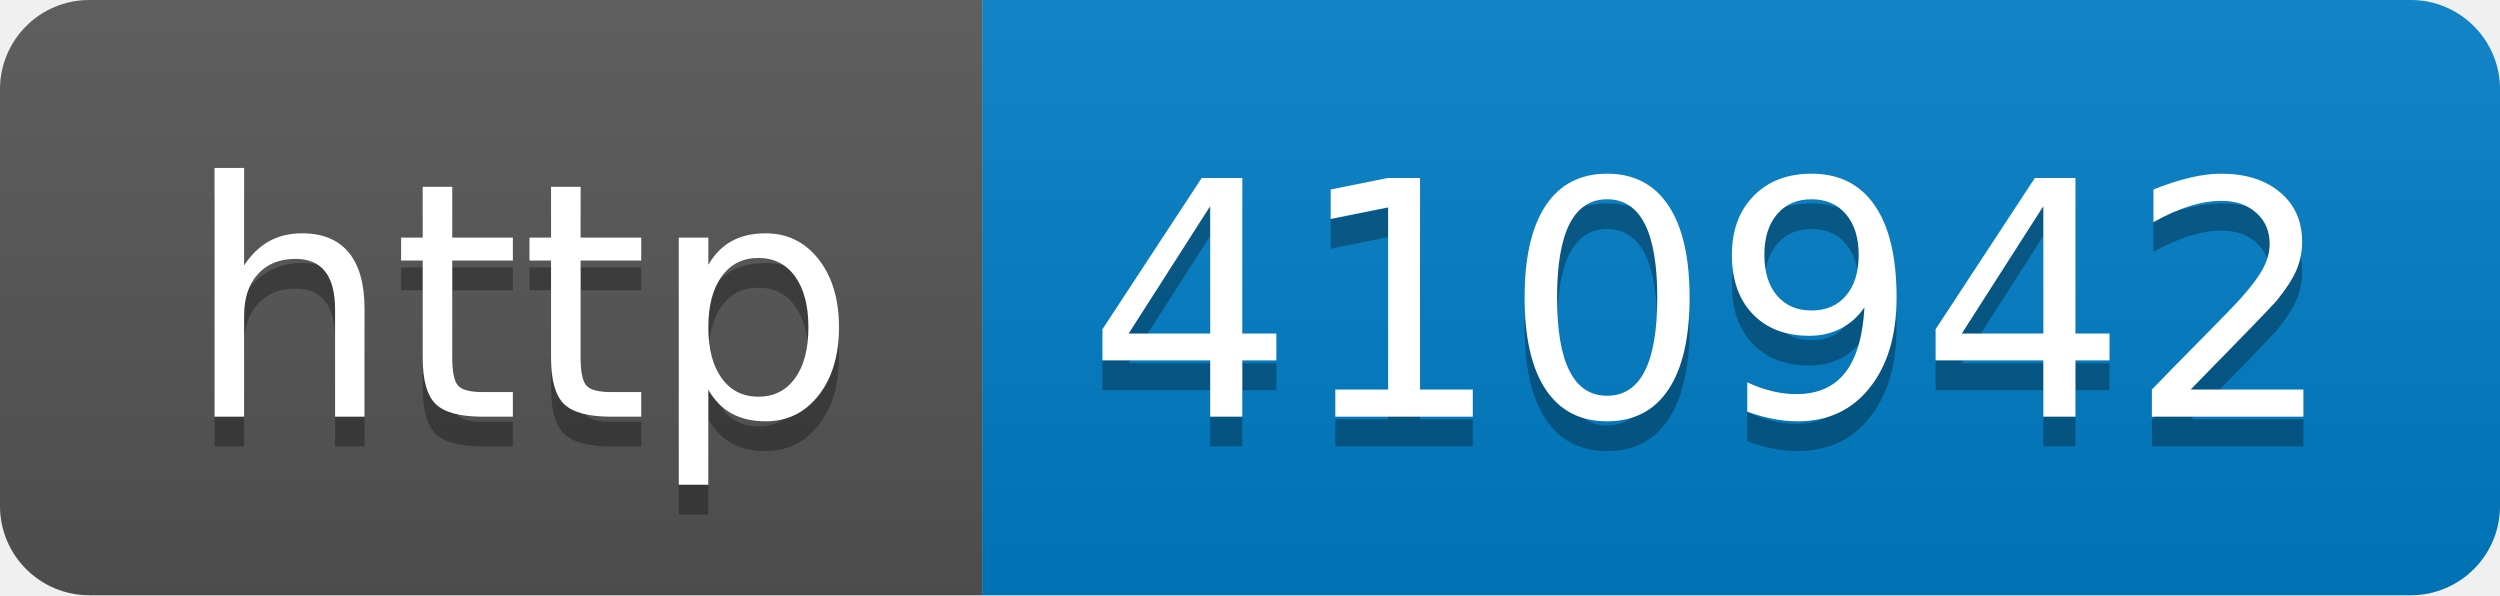
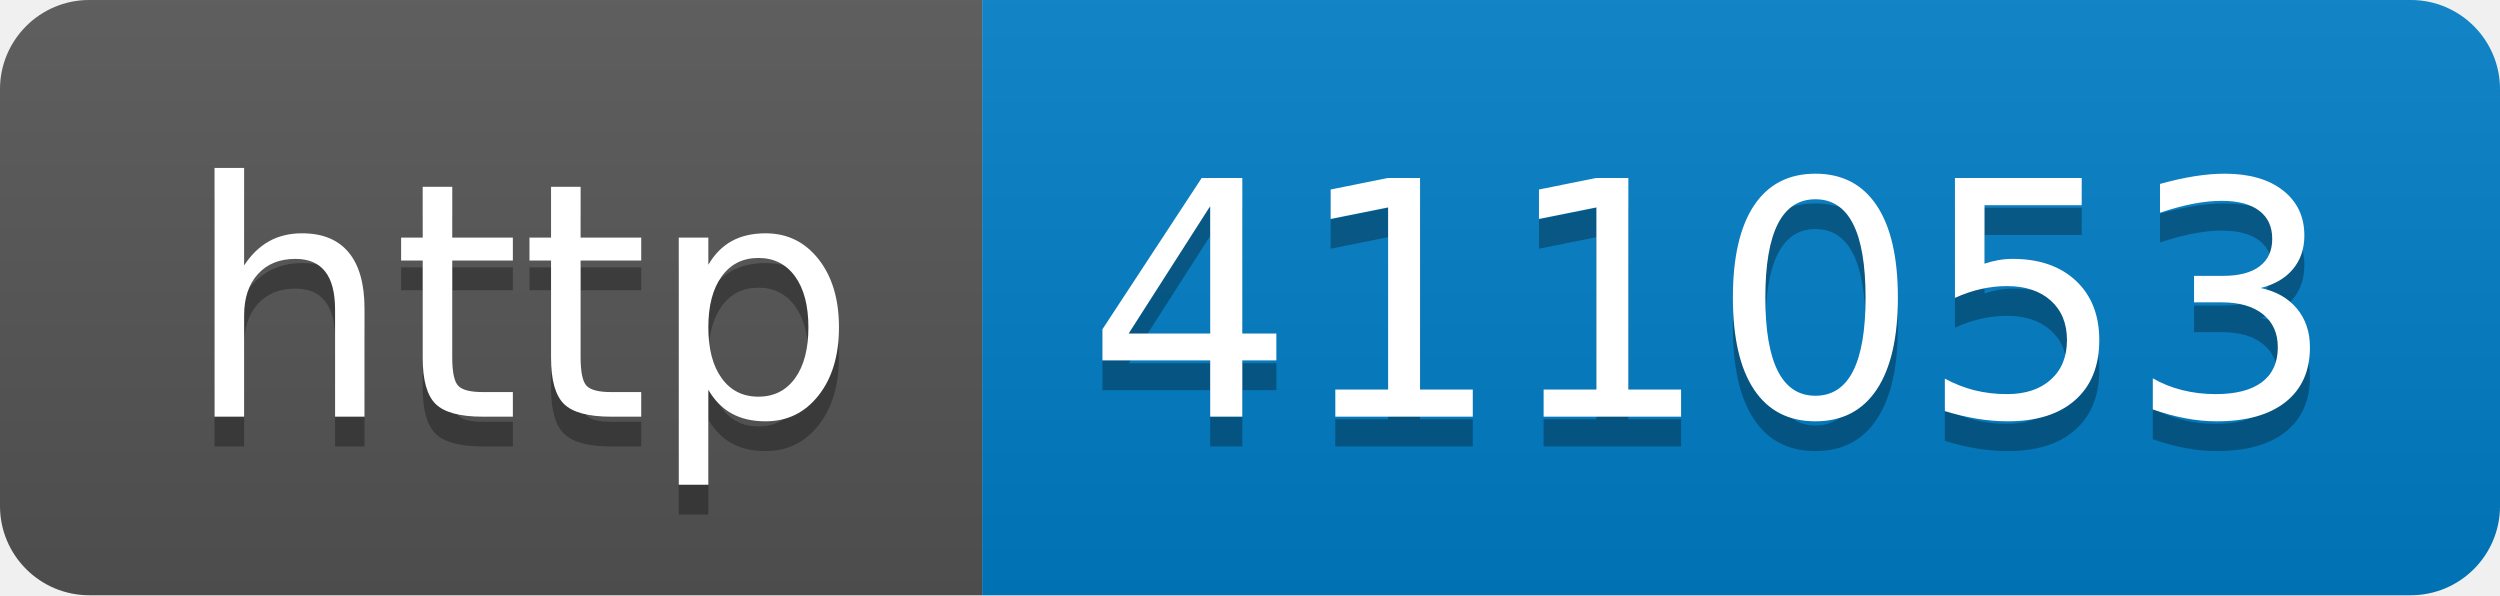
- <svg xmlns="http://www.w3.org/2000/svg" width="84" height="20" role="img" aria-label="http: 410942">
+ <svg xmlns="http://www.w3.org/2000/svg" width="84" height="20" role="img" aria-label="http: 411053">
  <linearGradient id="s" x2="0" y2="100%">
    <stop offset="0" stop-color="#bbb" stop-opacity=".1" />
    <stop offset="1" stop-opacity=".1" />
  </linearGradient>
  <clipPath id="r">
    <rect width="84" height="20" rx="3" fill="#fff" />
  </clipPath>
  <g clip-path="url(#r)">
    <rect width="33" height="20" fill="#555" />
    <rect x="33" width="51" height="20" fill="#007ec6" />
    <rect width="84" height="20" fill="url(#s)" />
  </g>
  <g fill="#fff" text-anchor="middle" font-family="Verdana,Geneva,DejaVu Sans,sans-serif" text-rendering="geometricPrecision" font-size="110">
    <text aria-hidden="true" x="175" y="150" fill="#010101" fill-opacity=".3" transform="scale(.1)" textLength="230">http</text>
    <text x="175" y="140" transform="scale(.1)" fill="#fff" textLength="230">http</text>
-     <text aria-hidden="true" x="575" y="150" fill="#010101" fill-opacity=".3" transform="scale(.1)" textLength="410">410942</text>
-     <text x="575" y="140" transform="scale(.1)" fill="#fff" textLength="410">410942</text>
+     <text aria-hidden="true" x="575" y="150" fill="#010101" fill-opacity=".3" transform="scale(.1)" textLength="410">411053</text>
+     <text x="575" y="140" transform="scale(.1)" fill="#fff" textLength="410">411053</text>
  </g>
</svg>
